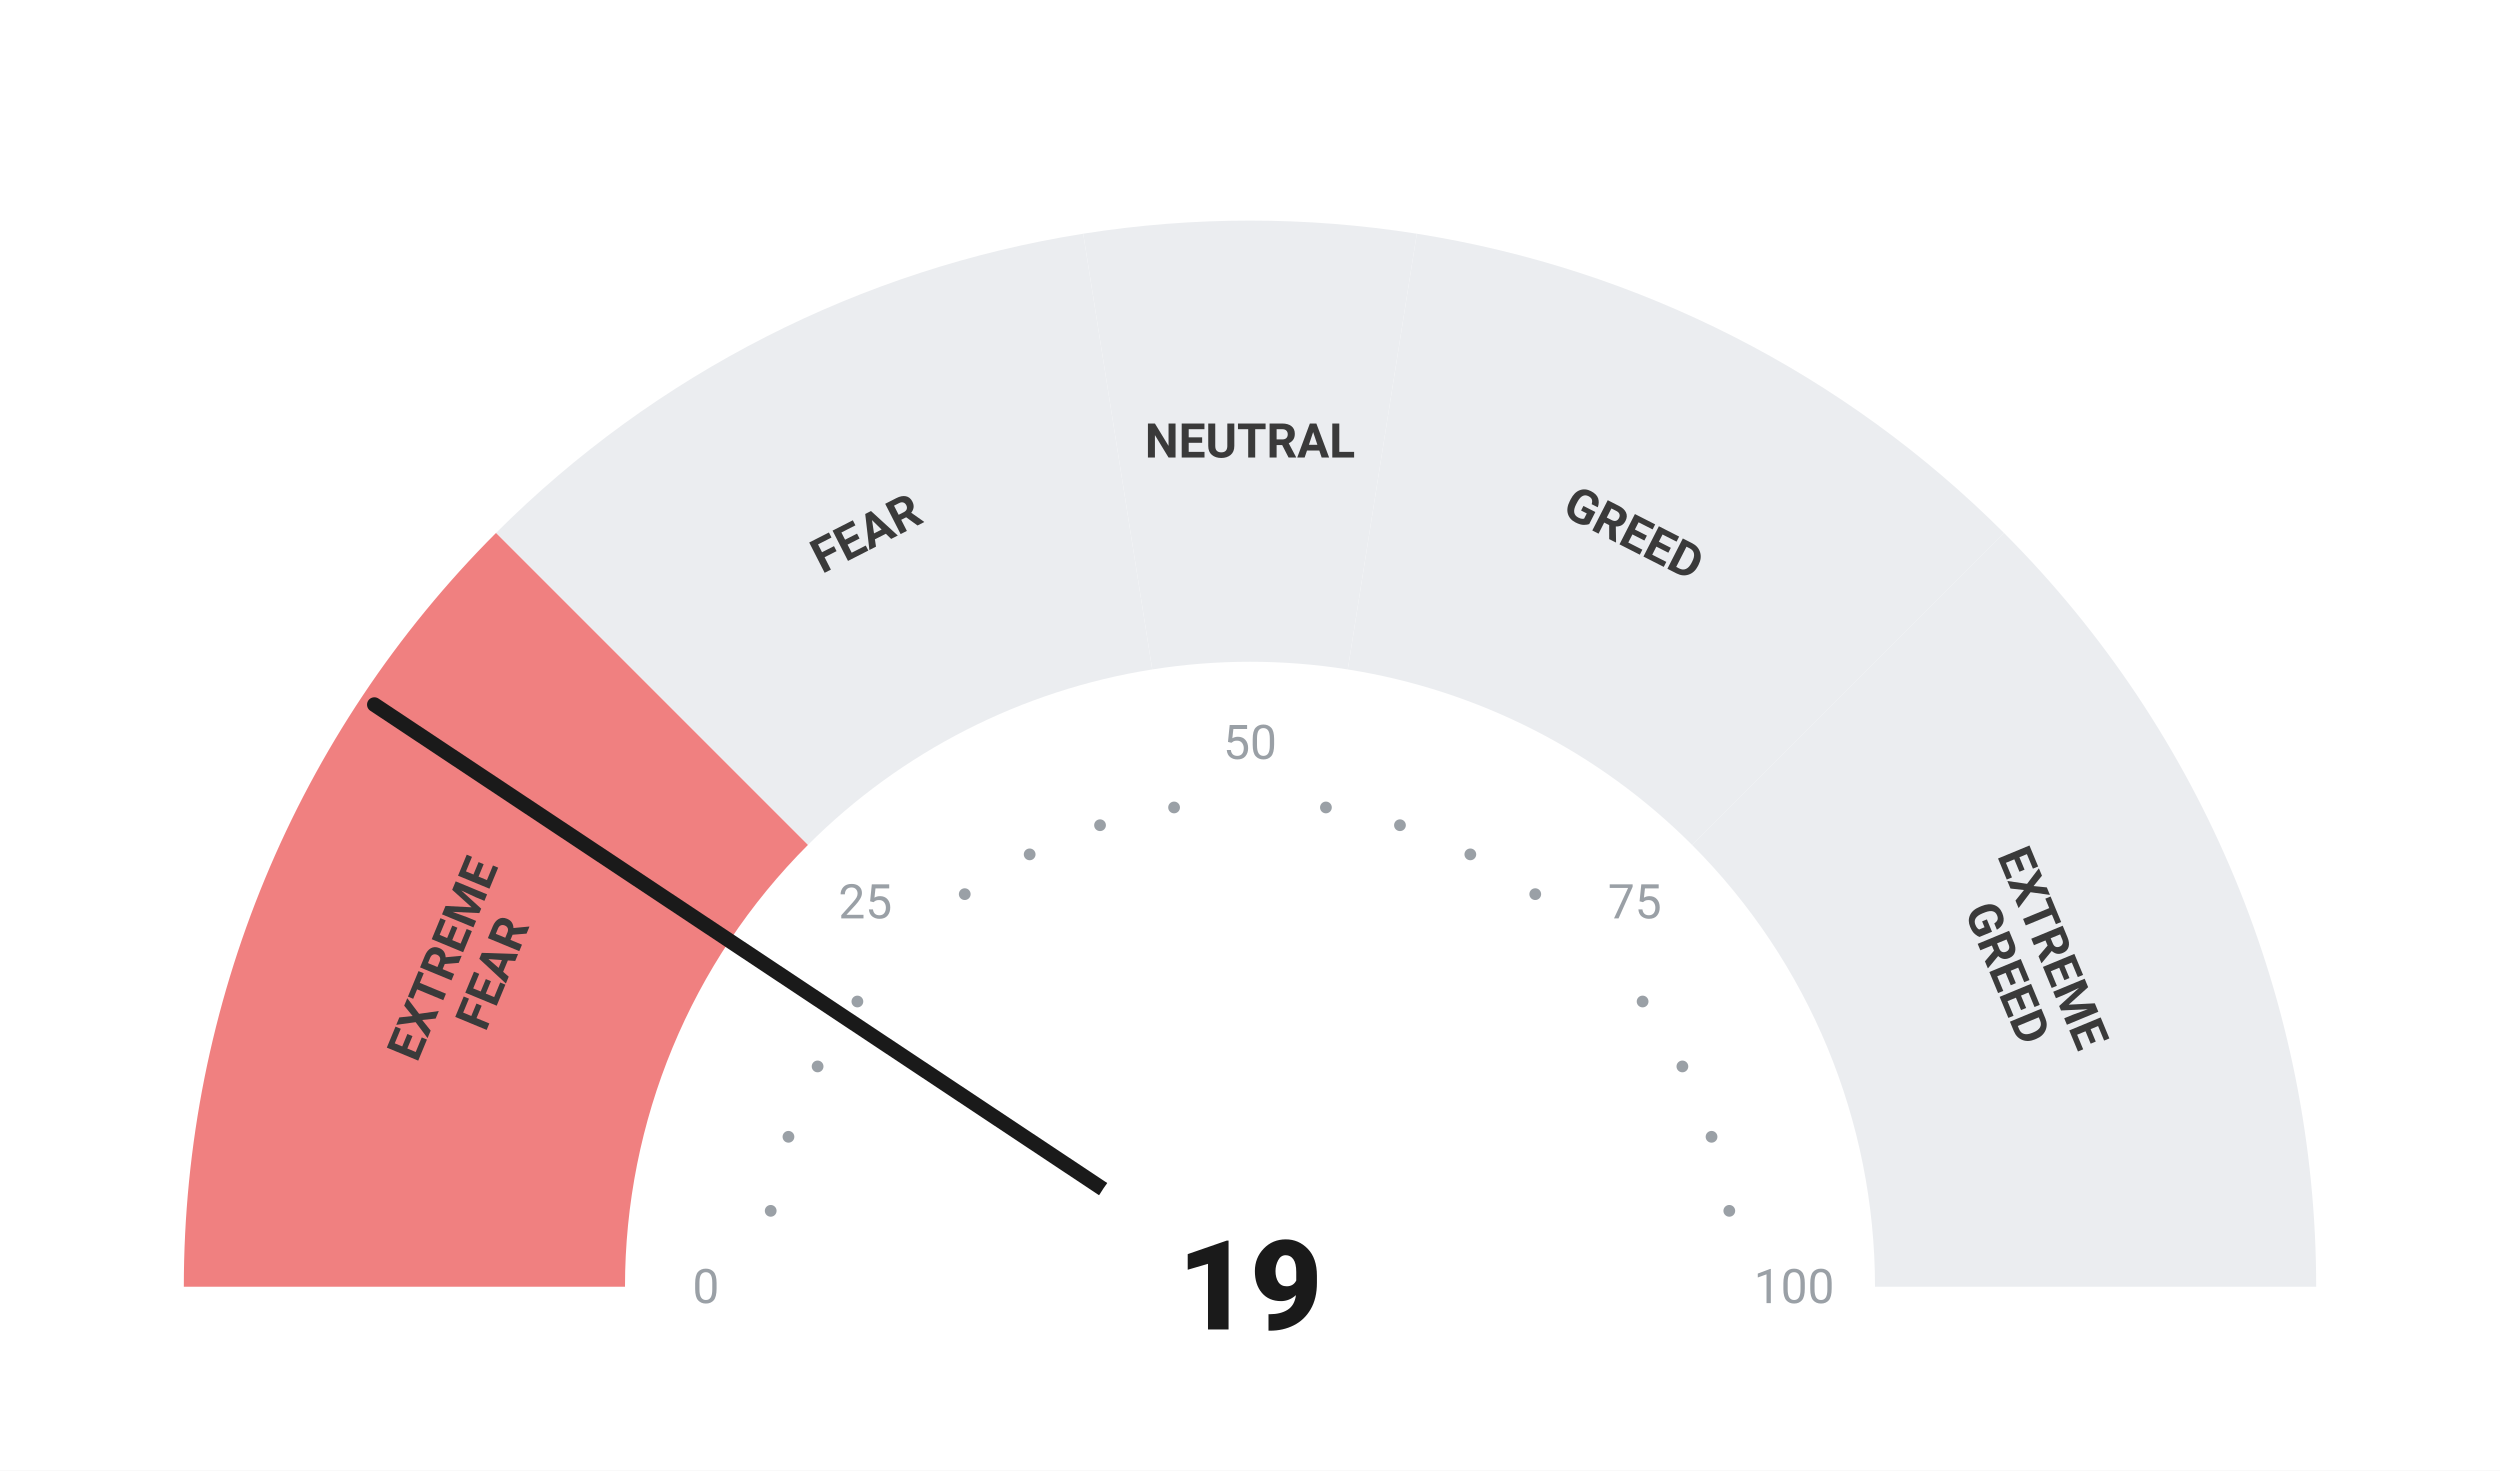
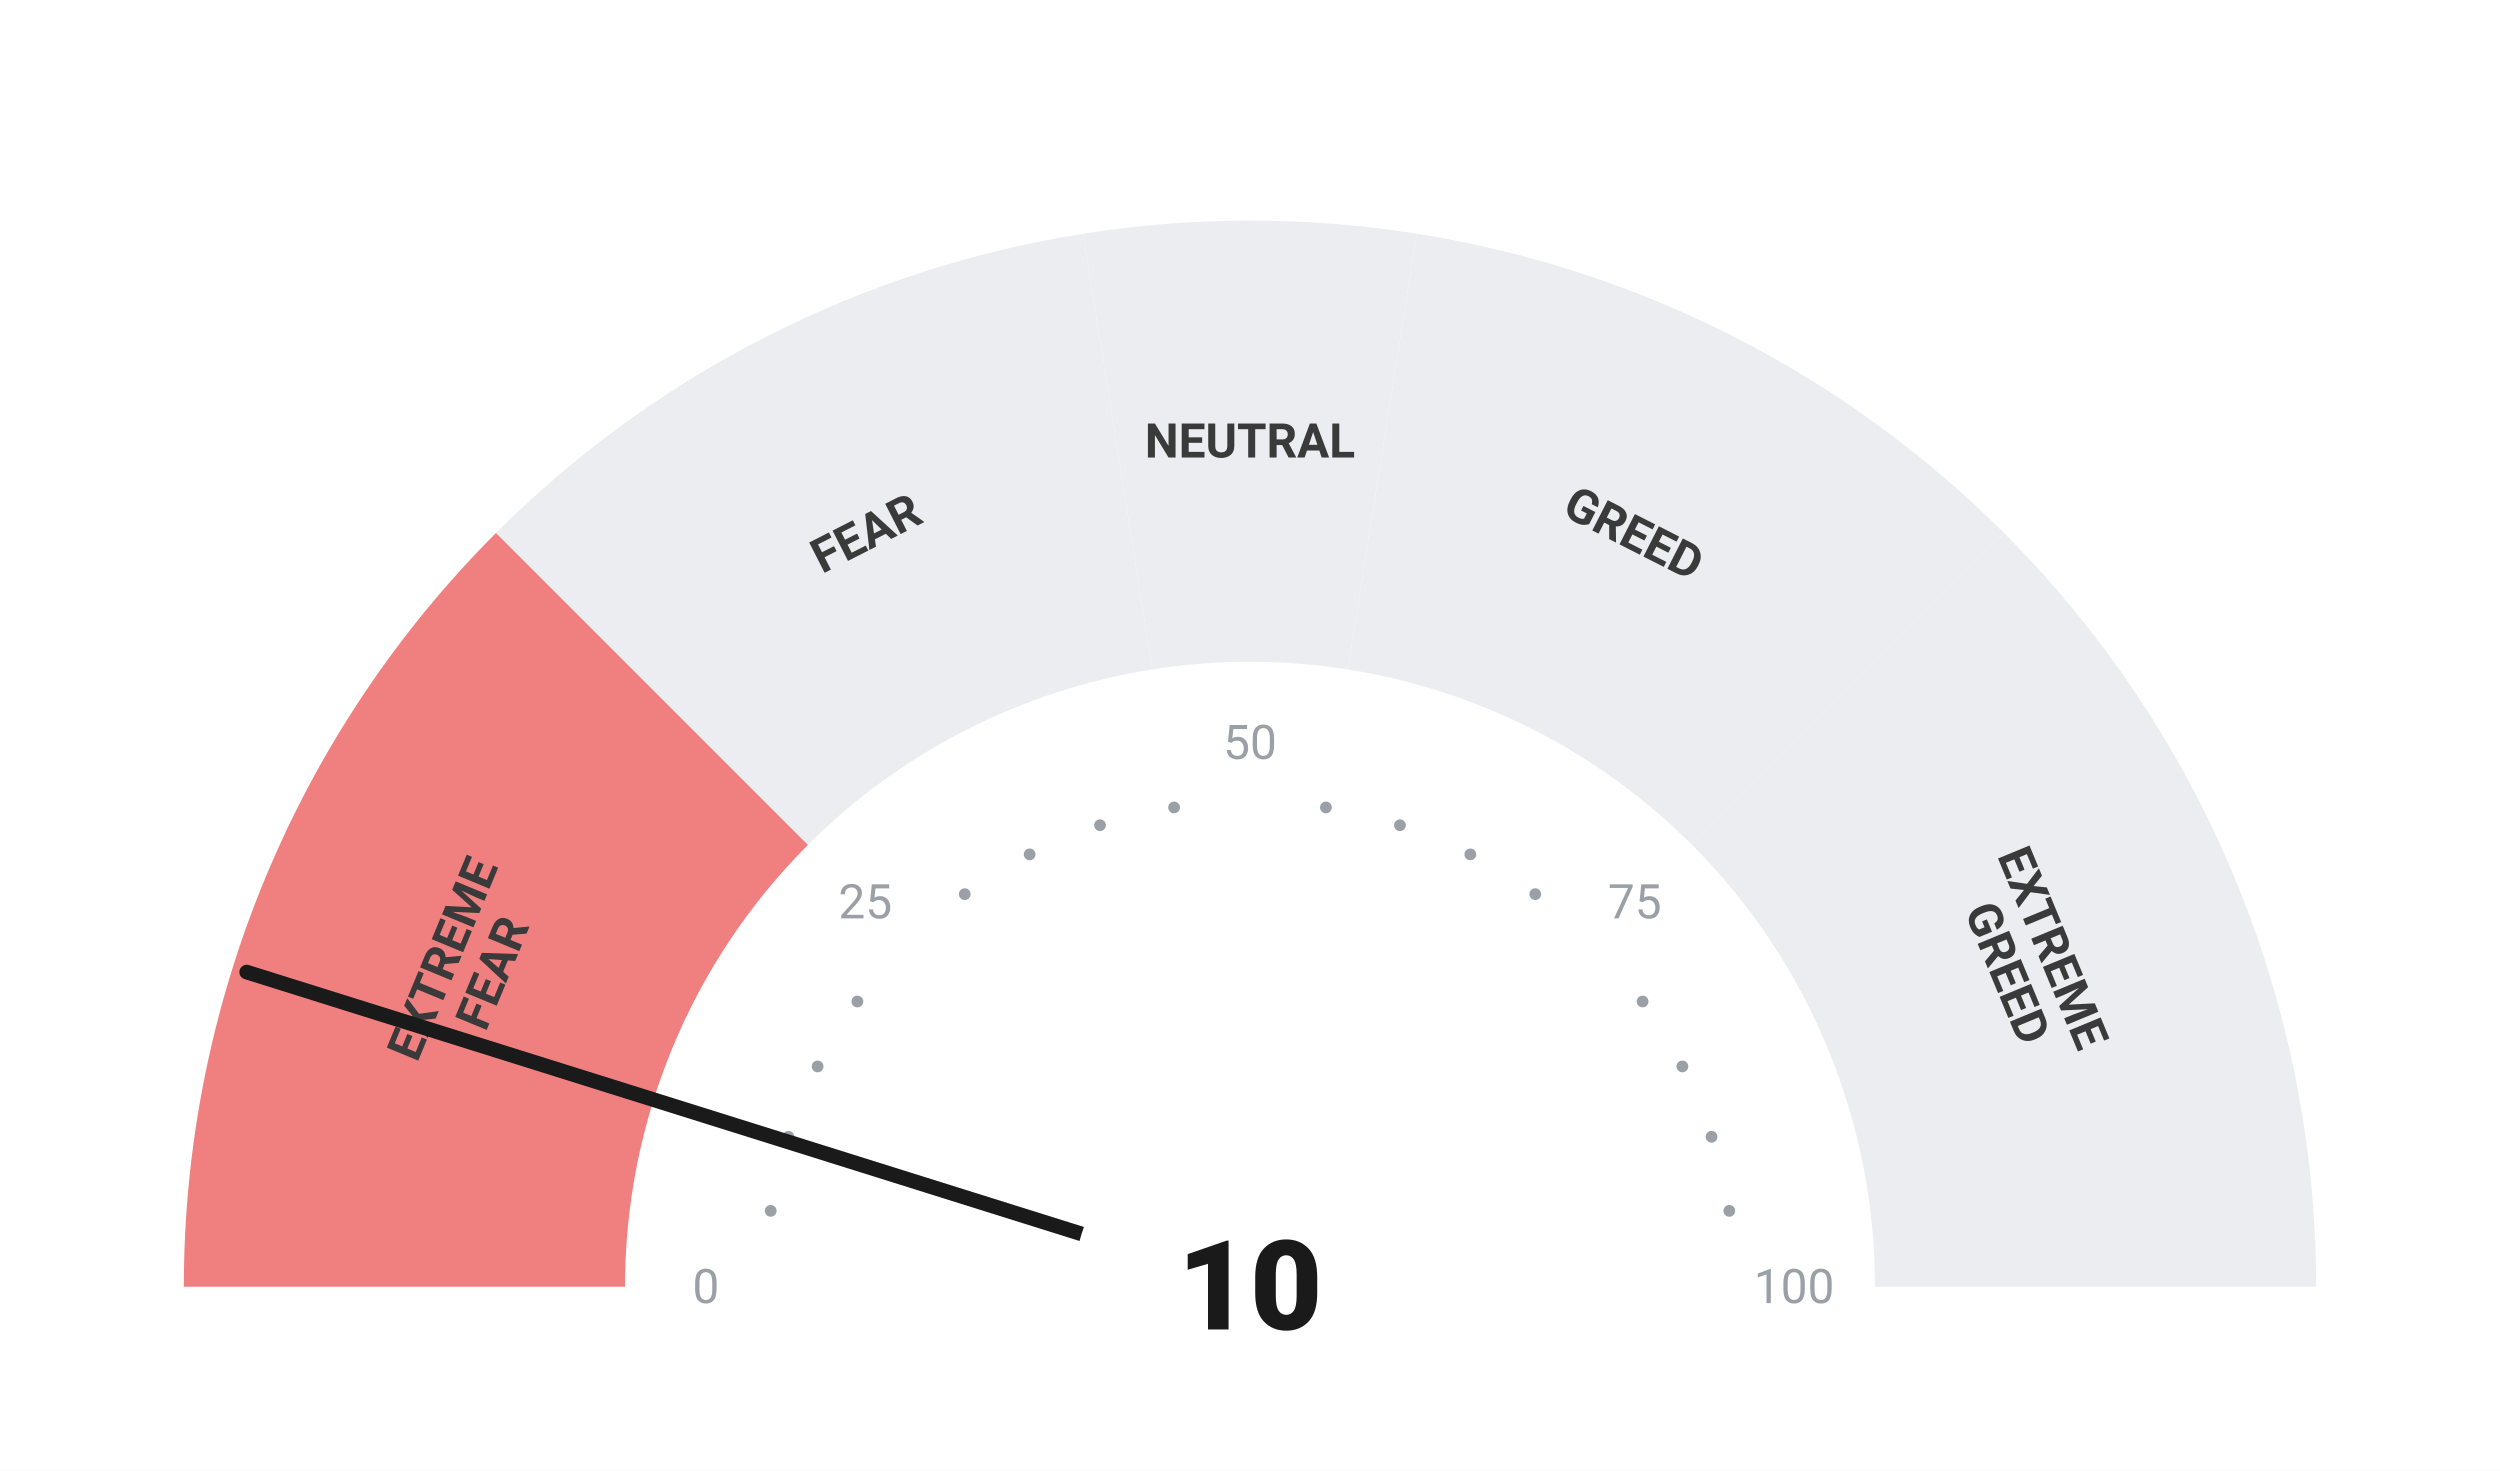
<svg xmlns="http://www.w3.org/2000/svg" viewBox="0 0 680 400" width="680" height="400">
  <rect width="680" height="400" fill="#ffffff" />
  <path d="M 50.00 350.00 A 290 290 0 0 1 134.94 144.94 L 219.79 229.79 A 170 170 0 0 0 170.00 350.00 Z" fill="#F08080" />
  <path d="M 134.94 144.94 A 290 290 0 0 1 294.63 63.57 L 313.41 182.09 A 170 170 0 0 0 219.79 229.79 Z" fill="#ebedf0" />
  <path d="M 294.63 63.57 A 290 290 0 0 1 385.37 63.57 L 366.59 182.09 A 170 170 0 0 0 313.41 182.09 Z" fill="#ebedf0" />
  <path d="M 385.37 63.57 A 290 290 0 0 1 545.06 144.94 L 460.21 229.79 A 170 170 0 0 0 366.59 182.09 Z" fill="#ebedf0" />
  <path d="M 545.06 144.94 A 290 290 0 0 1 630.00 350.00 L 510.00 350.00 A 170 170 0 0 0 460.21 229.79 Z" fill="#ebedf0" />
  <circle cx="209.63" cy="329.35" r="1.6" fill="#9aa0a6" />
  <circle cx="214.46" cy="309.21" r="1.6" fill="#9aa0a6" />
  <circle cx="222.39" cy="290.07" r="1.6" fill="#9aa0a6" />
  <circle cx="233.21" cy="272.41" r="1.6" fill="#9aa0a6" />
  <circle cx="262.41" cy="243.21" r="1.6" fill="#9aa0a6" />
  <circle cx="280.07" cy="232.39" r="1.6" fill="#9aa0a6" />
  <circle cx="299.21" cy="224.46" r="1.6" fill="#9aa0a6" />
  <circle cx="319.35" cy="219.63" r="1.6" fill="#9aa0a6" />
  <circle cx="360.65" cy="219.63" r="1.6" fill="#9aa0a6" />
  <circle cx="380.79" cy="224.46" r="1.6" fill="#9aa0a6" />
  <circle cx="399.93" cy="232.39" r="1.6" fill="#9aa0a6" />
  <circle cx="417.59" cy="243.21" r="1.6" fill="#9aa0a6" />
  <circle cx="446.79" cy="272.41" r="1.6" fill="#9aa0a6" />
  <circle cx="457.61" cy="290.07" r="1.6" fill="#9aa0a6" />
  <circle cx="465.54" cy="309.21" r="1.6" fill="#9aa0a6" />
  <circle cx="470.37" cy="329.35" r="1.6" fill="#9aa0a6" />
  <text x="192.00" y="350.00" text-anchor="middle" dominant-baseline="central" font-family="-apple-system, BlinkMacSystemFont, 'Segoe UI', Roboto, sans-serif" font-size="13" font-weight="400" fill="#9aa0a6">0</text>
  <text x="235.35" y="245.35" text-anchor="middle" dominant-baseline="central" font-family="-apple-system, BlinkMacSystemFont, 'Segoe UI', Roboto, sans-serif" font-size="13" font-weight="400" fill="#9aa0a6">25</text>
  <text x="340.00" y="202.00" text-anchor="middle" dominant-baseline="central" font-family="-apple-system, BlinkMacSystemFont, 'Segoe UI', Roboto, sans-serif" font-size="13" font-weight="400" fill="#9aa0a6">50</text>
  <text x="444.65" y="245.35" text-anchor="middle" dominant-baseline="central" font-family="-apple-system, BlinkMacSystemFont, 'Segoe UI', Roboto, sans-serif" font-size="13" font-weight="400" fill="#9aa0a6">75</text>
  <text x="488.00" y="350.00" text-anchor="middle" dominant-baseline="central" font-family="-apple-system, BlinkMacSystemFont, 'Segoe UI', Roboto, sans-serif" font-size="13" font-weight="400" fill="#9aa0a6">100</text>
  <text transform="rotate(-67.50 127.51 261.98)" x="127.51" y="261.98" text-anchor="middle" dominant-baseline="central" font-family="-apple-system, BlinkMacSystemFont, 'Segoe UI', Roboto, sans-serif" font-size="13" font-weight="700" fill="#3a3a3a">
    <tspan x="127.51" dy="-7">EXTREME</tspan>
    <tspan x="127.51" dy="14">FEAR</tspan>
  </text>
  <text transform="rotate(-27.00 235.58 145.07)" x="235.58" y="145.07" text-anchor="middle" dominant-baseline="central" font-family="-apple-system, BlinkMacSystemFont, 'Segoe UI', Roboto, sans-serif" font-size="13" font-weight="700" fill="#3a3a3a">
    <tspan x="235.58" dy="0">FEAR</tspan>
  </text>
  <text transform="rotate(0.00 340.00 120.00)" x="340.00" y="120.00" text-anchor="middle" dominant-baseline="central" font-family="-apple-system, BlinkMacSystemFont, 'Segoe UI', Roboto, sans-serif" font-size="13" font-weight="700" fill="#3a3a3a">
    <tspan x="340.00" dy="0">NEUTRAL</tspan>
  </text>
  <text transform="rotate(27.00 444.42 145.07)" x="444.42" y="145.07" text-anchor="middle" dominant-baseline="central" font-family="-apple-system, BlinkMacSystemFont, 'Segoe UI', Roboto, sans-serif" font-size="13" font-weight="700" fill="#3a3a3a">
    <tspan x="444.42" dy="0">GREED</tspan>
  </text>
  <text transform="rotate(67.50 552.49 261.98)" x="552.49" y="261.98" text-anchor="middle" dominant-baseline="central" font-family="-apple-system, BlinkMacSystemFont, 'Segoe UI', Roboto, sans-serif" font-size="13" font-weight="700" fill="#3a3a3a">
    <tspan x="552.49" dy="-7">EXTREME</tspan>
    <tspan x="552.49" dy="14">GREED</tspan>
  </text>
-   <line x1="340" y1="350" x2="101.83" y2="191.66" stroke="#1a1a1a" stroke-width="4" stroke-linecap="round" />
+   <line x1="340" y1="350" x2="67.11" y2="264.41" stroke="#1a1a1a" stroke-width="4" stroke-linecap="round" />
  <circle cx="340" cy="350" r="48" fill="#ffffff" />
-   <text x="340" y="350" text-anchor="middle" dominant-baseline="central" font-family="-apple-system, BlinkMacSystemFont, 'Segoe UI', Roboto, sans-serif" font-size="34" font-weight="800" fill="#1a1a1a">19</text>
+   <text x="340" y="350" text-anchor="middle" dominant-baseline="central" font-family="-apple-system, BlinkMacSystemFont, 'Segoe UI', Roboto, sans-serif" font-size="34" font-weight="800" fill="#1a1a1a">10</text>
</svg>
